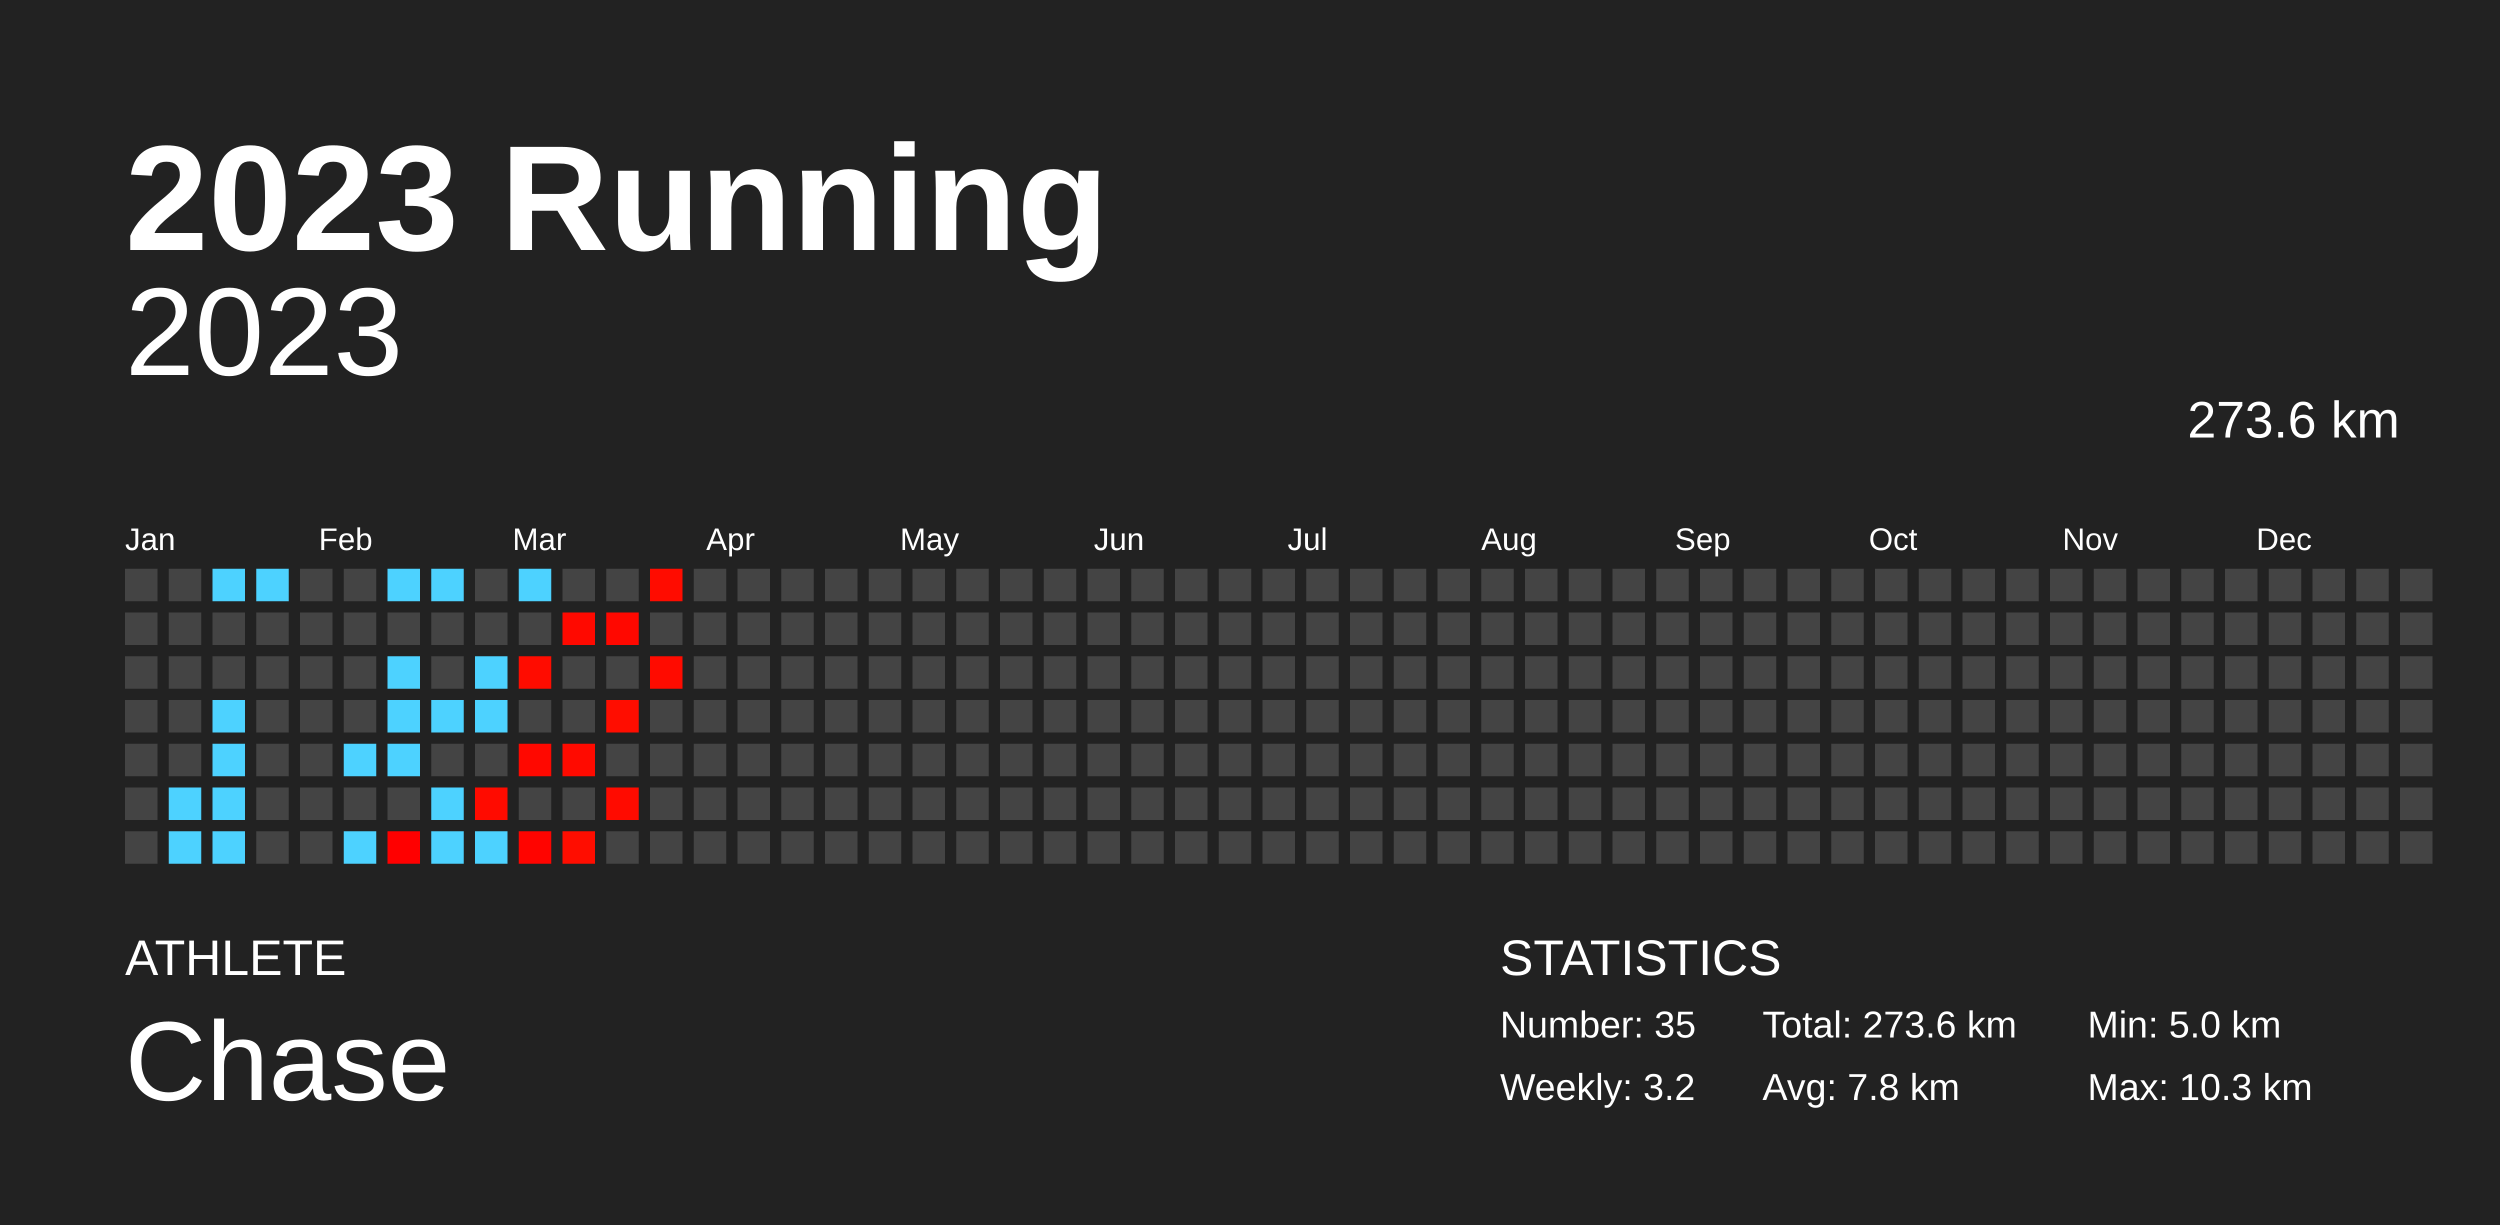
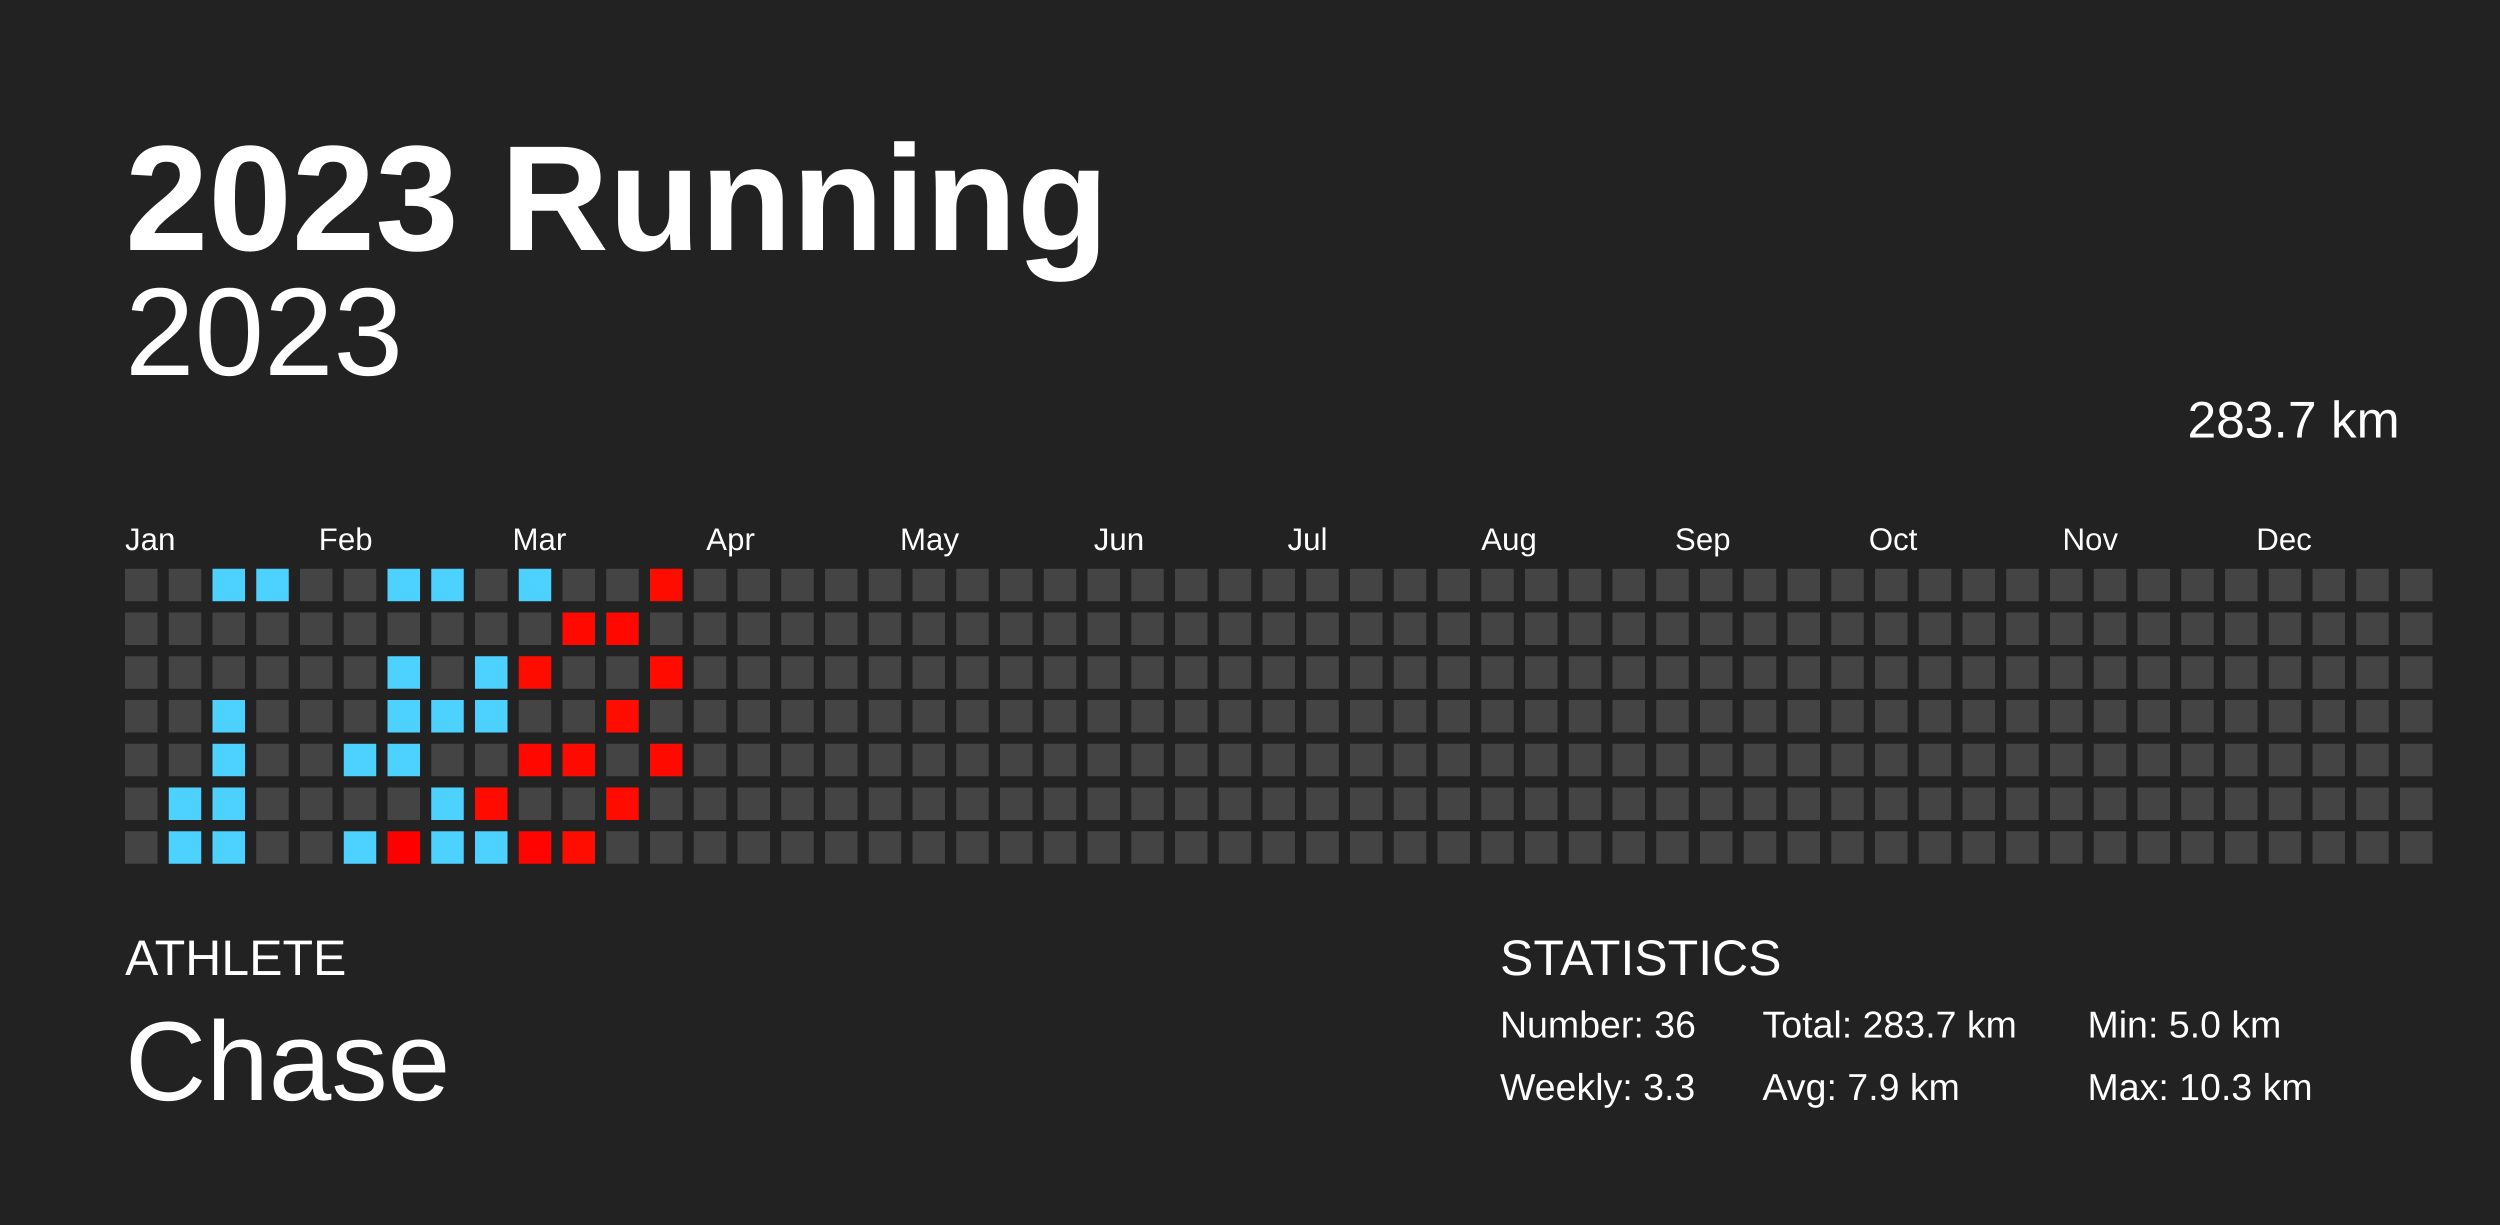
<svg xmlns="http://www.w3.org/2000/svg" baseProfile="full" height="98mm" version="1.1" viewBox="0,0,200,98" width="200mm">
  <defs />
  <rect fill="#222222" height="98" width="200" x="0" y="0" />
  <text fill="#FFFFFF" style="font-size:12px; font-family:Arial; font-weight:bold;" x="10" y="20">2023 Running</text>
  <text fill="#FFFFFF" style="font-size:4px; font-family:Arial" x="10" y="78">ATHLETE</text>
  <text fill="#FFFFFF" style="font-size:9px; font-family:Arial" x="10" y="88">Chase</text>
  <text fill="#FFFFFF" style="font-size:4px; font-family:Arial" x="120" y="78">STATISTICS</text>
-   <text fill="#FFFFFF" style="font-size:3px; font-family:Arial" x="120" y="83">Number: 35</text>
-   <text fill="#FFFFFF" style="font-size:3px; font-family:Arial" x="120" y="88">Weekly: 3.2</text>
-   <text fill="#FFFFFF" style="font-size:3px; font-family:Arial" x="141" y="83">Total: 273.6 km</text>
-   <text fill="#FFFFFF" style="font-size:3px; font-family:Arial" x="141" y="88">Avg: 7.8 km</text>
+   <text fill="#FFFFFF" style="font-size:3px; font-family:Arial" x="120" y="83">Number: 36</text>
+   <text fill="#FFFFFF" style="font-size:3px; font-family:Arial" x="120" y="88">Weekly: 3.3</text>
+   <text fill="#FFFFFF" style="font-size:3px; font-family:Arial" x="141" y="83">Total: 283.7 km</text>
+   <text fill="#FFFFFF" style="font-size:3px; font-family:Arial" x="141" y="88">Avg: 7.9 km</text>
  <text fill="#FFFFFF" style="font-size:3px; font-family:Arial" x="167" y="83">Min: 5.0 km</text>
  <text fill="#FFFFFF" style="font-size:3px; font-family:Arial" x="167" y="88">Max: 10.3 km</text>
  <text alignment-baseline="hanging" fill="#FFFFFF" style="font-size:10.0px; font-family:Arial;" x="10" y="30">2023</text>
-   <text alignment-baseline="hanging" fill="#FFFFFF" style="font-size:4.125px; font-family:Arial;" x="175" y="35">273.6 km</text>
+   <text alignment-baseline="hanging" fill="#FFFFFF" style="font-size:4.125px; font-family:Arial;" x="175" y="35">283.7 km</text>
  <text fill="#FFFFFF" style="font-size:2.5px; font-family:Arial" x="10.0" y="44">Jan</text>
  <text fill="#FFFFFF" style="font-size:2.5px; font-family:Arial" x="25.5" y="44">Feb</text>
  <text fill="#FFFFFF" style="font-size:2.5px; font-family:Arial" x="41.0" y="44">Mar</text>
  <text fill="#FFFFFF" style="font-size:2.5px; font-family:Arial" x="56.5" y="44">Apr</text>
  <text fill="#FFFFFF" style="font-size:2.5px; font-family:Arial" x="72.0" y="44">May</text>
  <text fill="#FFFFFF" style="font-size:2.5px; font-family:Arial" x="87.5" y="44">Jun</text>
  <text fill="#FFFFFF" style="font-size:2.5px; font-family:Arial" x="103.0" y="44">Jul</text>
  <text fill="#FFFFFF" style="font-size:2.5px; font-family:Arial" x="118.5" y="44">Aug</text>
  <text fill="#FFFFFF" style="font-size:2.5px; font-family:Arial" x="134.0" y="44">Sep</text>
  <text fill="#FFFFFF" style="font-size:2.5px; font-family:Arial" x="149.5" y="44">Oct</text>
  <text fill="#FFFFFF" style="font-size:2.5px; font-family:Arial" x="165.0" y="44">Nov</text>
  <text fill="#FFFFFF" style="font-size:2.5px; font-family:Arial" x="180.5" y="44">Dec</text>
  <rect fill="#444444" height="2.6" width="2.6" x="10.0" y="45.5" />
  <rect fill="#444444" height="2.6" width="2.6" x="10.0" y="49.0" />
  <rect fill="#444444" height="2.6" width="2.6" x="10.0" y="52.5" />
  <rect fill="#444444" height="2.6" width="2.6" x="10.0" y="56.0" />
  <rect fill="#444444" height="2.6" width="2.6" x="10.0" y="59.5" />
  <rect fill="#444444" height="2.6" width="2.6" x="10.0" y="63.0" />
  <rect fill="#444444" height="2.6" width="2.6" x="10.0" y="66.5" />
  <rect fill="#444444" height="2.6" width="2.6" x="13.5" y="45.5" />
  <rect fill="#444444" height="2.6" width="2.6" x="13.5" y="49.0" />
  <rect fill="#444444" height="2.6" width="2.6" x="13.5" y="52.5" />
  <rect fill="#444444" height="2.6" width="2.6" x="13.5" y="56.0" />
  <rect fill="#444444" height="2.6" width="2.6" x="13.5" y="59.5" />
  <rect fill="#4dd2ff" height="2.6" width="2.6" x="13.5" y="63.0" />
  <rect fill="#4dd2ff" height="2.6" width="2.6" x="13.5" y="66.5" />
  <rect fill="#4dd2ff" height="2.6" width="2.6" x="17.0" y="45.5" />
  <rect fill="#444444" height="2.6" width="2.6" x="17.0" y="49.0" />
  <rect fill="#444444" height="2.6" width="2.6" x="17.0" y="52.5" />
  <rect fill="#4dd2ff" height="2.6" width="2.6" x="17.0" y="56.0" />
  <rect fill="#4dd2ff" height="2.6" width="2.6" x="17.0" y="59.5" />
  <rect fill="#4dd2ff" height="2.6" width="2.6" x="17.0" y="63.0" />
  <rect fill="#4dd2ff" height="2.6" width="2.6" x="17.0" y="66.5" />
  <rect fill="#4dd2ff" height="2.6" width="2.6" x="20.5" y="45.5" />
  <rect fill="#444444" height="2.6" width="2.6" x="20.5" y="49.0" />
  <rect fill="#444444" height="2.6" width="2.6" x="20.5" y="52.5" />
  <rect fill="#444444" height="2.6" width="2.6" x="20.5" y="56.0" />
  <rect fill="#444444" height="2.6" width="2.6" x="20.5" y="59.5" />
  <rect fill="#444444" height="2.6" width="2.6" x="20.5" y="63.0" />
  <rect fill="#444444" height="2.6" width="2.6" x="20.5" y="66.5" />
  <rect fill="#444444" height="2.6" width="2.6" x="24.0" y="45.5" />
  <rect fill="#444444" height="2.6" width="2.6" x="24.0" y="49.0" />
  <rect fill="#444444" height="2.6" width="2.6" x="24.0" y="52.5" />
  <rect fill="#444444" height="2.6" width="2.6" x="24.0" y="56.0" />
  <rect fill="#444444" height="2.6" width="2.6" x="24.0" y="59.5" />
  <rect fill="#444444" height="2.6" width="2.6" x="24.0" y="63.0" />
  <rect fill="#444444" height="2.6" width="2.6" x="24.0" y="66.5" />
  <rect fill="#444444" height="2.6" width="2.6" x="27.5" y="45.5" />
  <rect fill="#444444" height="2.6" width="2.6" x="27.5" y="49.0" />
  <rect fill="#444444" height="2.6" width="2.6" x="27.5" y="52.5" />
  <rect fill="#444444" height="2.6" width="2.6" x="27.5" y="56.0" />
  <rect fill="#4dd2ff" height="2.6" width="2.6" x="27.5" y="59.5" />
  <rect fill="#444444" height="2.6" width="2.6" x="27.5" y="63.0" />
  <rect fill="#4dd2ff" height="2.6" width="2.6" x="27.5" y="66.5" />
  <rect fill="#4dd2ff" height="2.6" width="2.6" x="31.0" y="45.5" />
  <rect fill="#444444" height="2.6" width="2.6" x="31.0" y="49.0" />
  <rect fill="#4dd2ff" height="2.6" width="2.6" x="31.0" y="52.5" />
  <rect fill="#4dd2ff" height="2.6" width="2.6" x="31.0" y="56.0" />
  <rect fill="#4dd2ff" height="2.6" width="2.6" x="31.0" y="59.5" />
  <rect fill="#444444" height="2.6" width="2.6" x="31.0" y="63.0" />
  <rect fill="#ff0000" height="2.6" width="2.6" x="31.0" y="66.5" />
  <rect fill="#4dd2ff" height="2.6" width="2.6" x="34.5" y="45.5" />
  <rect fill="#444444" height="2.6" width="2.6" x="34.5" y="49.0" />
  <rect fill="#444444" height="2.6" width="2.6" x="34.5" y="52.5" />
  <rect fill="#4dd2ff" height="2.6" width="2.6" x="34.5" y="56.0" />
  <rect fill="#444444" height="2.6" width="2.6" x="34.5" y="59.5" />
  <rect fill="#4dd2ff" height="2.6" width="2.6" x="34.5" y="63.0" />
  <rect fill="#4dd2ff" height="2.6" width="2.6" x="34.5" y="66.5" />
  <rect fill="#444444" height="2.6" width="2.6" x="38.0" y="45.5" />
  <rect fill="#444444" height="2.6" width="2.6" x="38.0" y="49.0" />
  <rect fill="#4dd2ff" height="2.6" width="2.6" x="38.0" y="52.5" />
  <rect fill="#4dd2ff" height="2.6" width="2.6" x="38.0" y="56.0" />
  <rect fill="#444444" height="2.6" width="2.6" x="38.0" y="59.5" />
  <rect fill="#ff0b00" height="2.6" width="2.6" x="38.0" y="63.0" />
  <rect fill="#4dd2ff" height="2.6" width="2.6" x="38.0" y="66.5" />
  <rect fill="#4dd2ff" height="2.6" width="2.6" x="41.5" y="45.5" />
  <rect fill="#444444" height="2.6" width="2.6" x="41.5" y="49.0" />
  <rect fill="#ff0c00" height="2.6" width="2.6" x="41.5" y="52.5" />
  <rect fill="#444444" height="2.6" width="2.6" x="41.5" y="56.0" />
  <rect fill="#ff0800" height="2.6" width="2.6" x="41.5" y="59.5" />
  <rect fill="#444444" height="2.6" width="2.6" x="41.5" y="63.0" />
  <rect fill="#ff0400" height="2.6" width="2.6" x="41.5" y="66.5" />
  <rect fill="#444444" height="2.6" width="2.6" x="45.0" y="45.5" />
  <rect fill="#ff0900" height="2.6" width="2.6" x="45.0" y="49.0" />
  <rect fill="#444444" height="2.6" width="2.6" x="45.0" y="52.5" />
  <rect fill="#444444" height="2.6" width="2.6" x="45.0" y="56.0" />
  <rect fill="#ff0a00" height="2.6" width="2.6" x="45.0" y="59.5" />
  <rect fill="#444444" height="2.6" width="2.6" x="45.0" y="63.0" />
  <rect fill="#ff0d00" height="2.6" width="2.6" x="45.0" y="66.5" />
  <rect fill="#444444" height="2.6" width="2.6" x="48.5" y="45.5" />
  <rect fill="#ff0800" height="2.6" width="2.6" x="48.5" y="49.0" />
  <rect fill="#444444" height="2.6" width="2.6" x="48.5" y="52.5" />
  <rect fill="#ff0d00" height="2.6" width="2.6" x="48.5" y="56.0" />
  <rect fill="#444444" height="2.6" width="2.6" x="48.5" y="59.5" />
  <rect fill="#ff0b00" height="2.6" width="2.6" x="48.5" y="63.0" />
  <rect fill="#444444" height="2.6" width="2.6" x="48.5" y="66.5" />
  <rect fill="#ff0c00" height="2.6" width="2.6" x="52.0" y="45.5" />
  <rect fill="#444444" height="2.6" width="2.6" x="52.0" y="49.0" />
  <rect fill="#ff0b00" height="2.6" width="2.6" x="52.0" y="52.5" />
  <rect fill="#444444" height="2.6" width="2.6" x="52.0" y="56.0" />
-   <rect fill="#444444" height="2.6" width="2.6" x="52.0" y="59.5" />
+   <rect fill="#ff0a00" height="2.6" width="2.6" x="52.0" y="59.5" />
  <rect fill="#444444" height="2.6" width="2.6" x="52.0" y="63.0" />
  <rect fill="#444444" height="2.6" width="2.6" x="52.0" y="66.5" />
  <rect fill="#444444" height="2.6" width="2.6" x="55.5" y="45.5" />
  <rect fill="#444444" height="2.6" width="2.6" x="55.5" y="49.0" />
  <rect fill="#444444" height="2.6" width="2.6" x="55.5" y="52.5" />
  <rect fill="#444444" height="2.6" width="2.6" x="55.5" y="56.0" />
  <rect fill="#444444" height="2.6" width="2.6" x="55.5" y="59.5" />
  <rect fill="#444444" height="2.6" width="2.6" x="55.5" y="63.0" />
  <rect fill="#444444" height="2.6" width="2.6" x="55.5" y="66.5" />
  <rect fill="#444444" height="2.6" width="2.6" x="59.0" y="45.5" />
  <rect fill="#444444" height="2.6" width="2.6" x="59.0" y="49.0" />
  <rect fill="#444444" height="2.6" width="2.6" x="59.0" y="52.5" />
  <rect fill="#444444" height="2.6" width="2.6" x="59.0" y="56.0" />
  <rect fill="#444444" height="2.6" width="2.6" x="59.0" y="59.5" />
  <rect fill="#444444" height="2.6" width="2.6" x="59.0" y="63.0" />
  <rect fill="#444444" height="2.6" width="2.6" x="59.0" y="66.5" />
  <rect fill="#444444" height="2.6" width="2.6" x="62.5" y="45.5" />
  <rect fill="#444444" height="2.6" width="2.6" x="62.5" y="49.0" />
  <rect fill="#444444" height="2.6" width="2.6" x="62.5" y="52.5" />
  <rect fill="#444444" height="2.6" width="2.6" x="62.5" y="56.0" />
  <rect fill="#444444" height="2.6" width="2.6" x="62.5" y="59.5" />
  <rect fill="#444444" height="2.6" width="2.6" x="62.5" y="63.0" />
  <rect fill="#444444" height="2.6" width="2.6" x="62.5" y="66.5" />
  <rect fill="#444444" height="2.6" width="2.6" x="66.0" y="45.5" />
  <rect fill="#444444" height="2.6" width="2.6" x="66.0" y="49.0" />
  <rect fill="#444444" height="2.6" width="2.6" x="66.0" y="52.5" />
  <rect fill="#444444" height="2.6" width="2.6" x="66.0" y="56.0" />
  <rect fill="#444444" height="2.6" width="2.6" x="66.0" y="59.5" />
  <rect fill="#444444" height="2.6" width="2.6" x="66.0" y="63.0" />
  <rect fill="#444444" height="2.6" width="2.6" x="66.0" y="66.5" />
  <rect fill="#444444" height="2.6" width="2.6" x="69.5" y="45.5" />
  <rect fill="#444444" height="2.6" width="2.6" x="69.5" y="49.0" />
  <rect fill="#444444" height="2.6" width="2.6" x="69.5" y="52.5" />
  <rect fill="#444444" height="2.6" width="2.6" x="69.5" y="56.0" />
  <rect fill="#444444" height="2.6" width="2.6" x="69.5" y="59.5" />
  <rect fill="#444444" height="2.6" width="2.6" x="69.5" y="63.0" />
  <rect fill="#444444" height="2.6" width="2.6" x="69.5" y="66.5" />
  <rect fill="#444444" height="2.6" width="2.6" x="73.0" y="45.5" />
  <rect fill="#444444" height="2.6" width="2.6" x="73.0" y="49.0" />
  <rect fill="#444444" height="2.6" width="2.6" x="73.0" y="52.5" />
  <rect fill="#444444" height="2.6" width="2.6" x="73.0" y="56.0" />
  <rect fill="#444444" height="2.6" width="2.6" x="73.0" y="59.5" />
  <rect fill="#444444" height="2.6" width="2.6" x="73.0" y="63.0" />
  <rect fill="#444444" height="2.6" width="2.6" x="73.0" y="66.5" />
  <rect fill="#444444" height="2.6" width="2.6" x="76.5" y="45.5" />
  <rect fill="#444444" height="2.6" width="2.6" x="76.5" y="49.0" />
  <rect fill="#444444" height="2.6" width="2.6" x="76.5" y="52.5" />
  <rect fill="#444444" height="2.6" width="2.6" x="76.5" y="56.0" />
  <rect fill="#444444" height="2.6" width="2.6" x="76.5" y="59.5" />
  <rect fill="#444444" height="2.6" width="2.6" x="76.5" y="63.0" />
  <rect fill="#444444" height="2.6" width="2.6" x="76.5" y="66.5" />
  <rect fill="#444444" height="2.6" width="2.6" x="80.0" y="45.5" />
  <rect fill="#444444" height="2.6" width="2.6" x="80.0" y="49.0" />
  <rect fill="#444444" height="2.6" width="2.6" x="80.0" y="52.5" />
  <rect fill="#444444" height="2.6" width="2.6" x="80.0" y="56.0" />
  <rect fill="#444444" height="2.6" width="2.6" x="80.0" y="59.5" />
  <rect fill="#444444" height="2.6" width="2.6" x="80.0" y="63.0" />
  <rect fill="#444444" height="2.6" width="2.6" x="80.0" y="66.5" />
  <rect fill="#444444" height="2.6" width="2.6" x="83.5" y="45.5" />
  <rect fill="#444444" height="2.6" width="2.6" x="83.5" y="49.0" />
  <rect fill="#444444" height="2.6" width="2.6" x="83.5" y="52.5" />
  <rect fill="#444444" height="2.6" width="2.6" x="83.5" y="56.0" />
  <rect fill="#444444" height="2.6" width="2.6" x="83.5" y="59.5" />
  <rect fill="#444444" height="2.6" width="2.6" x="83.5" y="63.0" />
  <rect fill="#444444" height="2.6" width="2.6" x="83.5" y="66.5" />
  <rect fill="#444444" height="2.6" width="2.6" x="87.0" y="45.5" />
  <rect fill="#444444" height="2.6" width="2.6" x="87.0" y="49.0" />
  <rect fill="#444444" height="2.6" width="2.6" x="87.0" y="52.5" />
  <rect fill="#444444" height="2.6" width="2.6" x="87.0" y="56.0" />
  <rect fill="#444444" height="2.6" width="2.6" x="87.0" y="59.5" />
  <rect fill="#444444" height="2.6" width="2.6" x="87.0" y="63.0" />
  <rect fill="#444444" height="2.6" width="2.6" x="87.0" y="66.5" />
  <rect fill="#444444" height="2.6" width="2.6" x="90.5" y="45.5" />
  <rect fill="#444444" height="2.6" width="2.6" x="90.5" y="49.0" />
  <rect fill="#444444" height="2.6" width="2.6" x="90.5" y="52.5" />
  <rect fill="#444444" height="2.6" width="2.6" x="90.5" y="56.0" />
  <rect fill="#444444" height="2.6" width="2.6" x="90.5" y="59.5" />
  <rect fill="#444444" height="2.6" width="2.6" x="90.5" y="63.0" />
  <rect fill="#444444" height="2.6" width="2.6" x="90.5" y="66.5" />
  <rect fill="#444444" height="2.6" width="2.6" x="94.0" y="45.5" />
  <rect fill="#444444" height="2.6" width="2.6" x="94.0" y="49.0" />
  <rect fill="#444444" height="2.6" width="2.6" x="94.0" y="52.5" />
  <rect fill="#444444" height="2.6" width="2.6" x="94.0" y="56.0" />
  <rect fill="#444444" height="2.6" width="2.6" x="94.0" y="59.5" />
  <rect fill="#444444" height="2.6" width="2.6" x="94.0" y="63.0" />
  <rect fill="#444444" height="2.6" width="2.6" x="94.0" y="66.5" />
  <rect fill="#444444" height="2.6" width="2.6" x="97.5" y="45.5" />
  <rect fill="#444444" height="2.6" width="2.6" x="97.5" y="49.0" />
  <rect fill="#444444" height="2.6" width="2.6" x="97.5" y="52.5" />
  <rect fill="#444444" height="2.6" width="2.6" x="97.5" y="56.0" />
  <rect fill="#444444" height="2.6" width="2.6" x="97.5" y="59.5" />
  <rect fill="#444444" height="2.6" width="2.6" x="97.5" y="63.0" />
  <rect fill="#444444" height="2.6" width="2.6" x="97.5" y="66.5" />
  <rect fill="#444444" height="2.6" width="2.6" x="101.0" y="45.5" />
  <rect fill="#444444" height="2.6" width="2.6" x="101.0" y="49.0" />
  <rect fill="#444444" height="2.6" width="2.6" x="101.0" y="52.5" />
  <rect fill="#444444" height="2.6" width="2.6" x="101.0" y="56.0" />
  <rect fill="#444444" height="2.6" width="2.6" x="101.0" y="59.5" />
  <rect fill="#444444" height="2.6" width="2.6" x="101.0" y="63.0" />
  <rect fill="#444444" height="2.6" width="2.6" x="101.0" y="66.5" />
  <rect fill="#444444" height="2.6" width="2.6" x="104.5" y="45.5" />
  <rect fill="#444444" height="2.6" width="2.6" x="104.5" y="49.0" />
  <rect fill="#444444" height="2.6" width="2.6" x="104.5" y="52.5" />
  <rect fill="#444444" height="2.6" width="2.6" x="104.5" y="56.0" />
  <rect fill="#444444" height="2.6" width="2.6" x="104.5" y="59.5" />
  <rect fill="#444444" height="2.6" width="2.6" x="104.5" y="63.0" />
  <rect fill="#444444" height="2.6" width="2.6" x="104.5" y="66.5" />
  <rect fill="#444444" height="2.6" width="2.6" x="108.0" y="45.5" />
  <rect fill="#444444" height="2.6" width="2.6" x="108.0" y="49.0" />
  <rect fill="#444444" height="2.6" width="2.6" x="108.0" y="52.5" />
  <rect fill="#444444" height="2.6" width="2.6" x="108.0" y="56.0" />
  <rect fill="#444444" height="2.6" width="2.6" x="108.0" y="59.5" />
  <rect fill="#444444" height="2.6" width="2.6" x="108.0" y="63.0" />
  <rect fill="#444444" height="2.6" width="2.6" x="108.0" y="66.5" />
  <rect fill="#444444" height="2.6" width="2.6" x="111.5" y="45.5" />
  <rect fill="#444444" height="2.6" width="2.6" x="111.5" y="49.0" />
  <rect fill="#444444" height="2.6" width="2.6" x="111.5" y="52.5" />
  <rect fill="#444444" height="2.6" width="2.6" x="111.5" y="56.0" />
  <rect fill="#444444" height="2.6" width="2.6" x="111.5" y="59.5" />
  <rect fill="#444444" height="2.6" width="2.6" x="111.5" y="63.0" />
  <rect fill="#444444" height="2.6" width="2.6" x="111.5" y="66.5" />
  <rect fill="#444444" height="2.6" width="2.6" x="115.0" y="45.5" />
  <rect fill="#444444" height="2.6" width="2.6" x="115.0" y="49.0" />
  <rect fill="#444444" height="2.6" width="2.6" x="115.0" y="52.5" />
  <rect fill="#444444" height="2.6" width="2.6" x="115.0" y="56.0" />
  <rect fill="#444444" height="2.6" width="2.6" x="115.0" y="59.5" />
  <rect fill="#444444" height="2.6" width="2.6" x="115.0" y="63.0" />
  <rect fill="#444444" height="2.6" width="2.6" x="115.0" y="66.5" />
  <rect fill="#444444" height="2.6" width="2.6" x="118.5" y="45.5" />
  <rect fill="#444444" height="2.6" width="2.6" x="118.5" y="49.0" />
  <rect fill="#444444" height="2.6" width="2.6" x="118.5" y="52.5" />
  <rect fill="#444444" height="2.6" width="2.6" x="118.5" y="56.0" />
  <rect fill="#444444" height="2.6" width="2.6" x="118.5" y="59.5" />
  <rect fill="#444444" height="2.6" width="2.6" x="118.5" y="63.0" />
  <rect fill="#444444" height="2.6" width="2.6" x="118.5" y="66.5" />
  <rect fill="#444444" height="2.6" width="2.6" x="122.0" y="45.5" />
  <rect fill="#444444" height="2.6" width="2.6" x="122.0" y="49.0" />
  <rect fill="#444444" height="2.6" width="2.6" x="122.0" y="52.5" />
  <rect fill="#444444" height="2.6" width="2.6" x="122.0" y="56.0" />
  <rect fill="#444444" height="2.6" width="2.6" x="122.0" y="59.5" />
  <rect fill="#444444" height="2.6" width="2.6" x="122.0" y="63.0" />
  <rect fill="#444444" height="2.6" width="2.6" x="122.0" y="66.5" />
  <rect fill="#444444" height="2.6" width="2.6" x="125.5" y="45.5" />
  <rect fill="#444444" height="2.6" width="2.6" x="125.5" y="49.0" />
  <rect fill="#444444" height="2.6" width="2.6" x="125.5" y="52.5" />
  <rect fill="#444444" height="2.6" width="2.6" x="125.5" y="56.0" />
  <rect fill="#444444" height="2.6" width="2.6" x="125.5" y="59.5" />
  <rect fill="#444444" height="2.6" width="2.6" x="125.5" y="63.0" />
  <rect fill="#444444" height="2.6" width="2.6" x="125.5" y="66.5" />
  <rect fill="#444444" height="2.6" width="2.6" x="129.0" y="45.5" />
  <rect fill="#444444" height="2.6" width="2.6" x="129.0" y="49.0" />
  <rect fill="#444444" height="2.6" width="2.6" x="129.0" y="52.5" />
  <rect fill="#444444" height="2.6" width="2.6" x="129.0" y="56.0" />
  <rect fill="#444444" height="2.6" width="2.6" x="129.0" y="59.5" />
  <rect fill="#444444" height="2.6" width="2.6" x="129.0" y="63.0" />
  <rect fill="#444444" height="2.6" width="2.6" x="129.0" y="66.5" />
  <rect fill="#444444" height="2.6" width="2.6" x="132.5" y="45.5" />
  <rect fill="#444444" height="2.6" width="2.6" x="132.5" y="49.0" />
  <rect fill="#444444" height="2.6" width="2.6" x="132.5" y="52.5" />
  <rect fill="#444444" height="2.6" width="2.6" x="132.5" y="56.0" />
  <rect fill="#444444" height="2.6" width="2.6" x="132.5" y="59.5" />
  <rect fill="#444444" height="2.6" width="2.6" x="132.5" y="63.0" />
  <rect fill="#444444" height="2.6" width="2.6" x="132.5" y="66.5" />
  <rect fill="#444444" height="2.6" width="2.6" x="136.0" y="45.5" />
  <rect fill="#444444" height="2.6" width="2.6" x="136.0" y="49.0" />
  <rect fill="#444444" height="2.6" width="2.6" x="136.0" y="52.5" />
  <rect fill="#444444" height="2.6" width="2.6" x="136.0" y="56.0" />
  <rect fill="#444444" height="2.6" width="2.6" x="136.0" y="59.5" />
  <rect fill="#444444" height="2.6" width="2.6" x="136.0" y="63.0" />
  <rect fill="#444444" height="2.6" width="2.6" x="136.0" y="66.5" />
  <rect fill="#444444" height="2.6" width="2.6" x="139.5" y="45.5" />
  <rect fill="#444444" height="2.6" width="2.6" x="139.5" y="49.0" />
  <rect fill="#444444" height="2.6" width="2.6" x="139.5" y="52.5" />
  <rect fill="#444444" height="2.6" width="2.6" x="139.5" y="56.0" />
  <rect fill="#444444" height="2.6" width="2.6" x="139.5" y="59.5" />
  <rect fill="#444444" height="2.6" width="2.6" x="139.5" y="63.0" />
  <rect fill="#444444" height="2.6" width="2.6" x="139.5" y="66.5" />
  <rect fill="#444444" height="2.6" width="2.6" x="143.0" y="45.5" />
  <rect fill="#444444" height="2.6" width="2.6" x="143.0" y="49.0" />
  <rect fill="#444444" height="2.6" width="2.6" x="143.0" y="52.5" />
  <rect fill="#444444" height="2.6" width="2.6" x="143.0" y="56.0" />
  <rect fill="#444444" height="2.6" width="2.6" x="143.0" y="59.5" />
  <rect fill="#444444" height="2.6" width="2.6" x="143.0" y="63.0" />
  <rect fill="#444444" height="2.6" width="2.6" x="143.0" y="66.5" />
  <rect fill="#444444" height="2.6" width="2.6" x="146.5" y="45.5" />
  <rect fill="#444444" height="2.6" width="2.6" x="146.5" y="49.0" />
  <rect fill="#444444" height="2.6" width="2.6" x="146.5" y="52.5" />
  <rect fill="#444444" height="2.6" width="2.6" x="146.5" y="56.0" />
  <rect fill="#444444" height="2.6" width="2.6" x="146.5" y="59.5" />
  <rect fill="#444444" height="2.6" width="2.6" x="146.5" y="63.0" />
  <rect fill="#444444" height="2.6" width="2.6" x="146.5" y="66.5" />
  <rect fill="#444444" height="2.6" width="2.6" x="150.0" y="45.5" />
  <rect fill="#444444" height="2.6" width="2.6" x="150.0" y="49.0" />
  <rect fill="#444444" height="2.6" width="2.6" x="150.0" y="52.5" />
  <rect fill="#444444" height="2.6" width="2.6" x="150.0" y="56.0" />
  <rect fill="#444444" height="2.6" width="2.6" x="150.0" y="59.5" />
  <rect fill="#444444" height="2.6" width="2.6" x="150.0" y="63.0" />
  <rect fill="#444444" height="2.6" width="2.6" x="150.0" y="66.5" />
  <rect fill="#444444" height="2.6" width="2.6" x="153.5" y="45.5" />
  <rect fill="#444444" height="2.6" width="2.6" x="153.5" y="49.0" />
  <rect fill="#444444" height="2.6" width="2.6" x="153.5" y="52.5" />
  <rect fill="#444444" height="2.6" width="2.6" x="153.5" y="56.0" />
  <rect fill="#444444" height="2.6" width="2.6" x="153.5" y="59.5" />
  <rect fill="#444444" height="2.6" width="2.6" x="153.5" y="63.0" />
  <rect fill="#444444" height="2.6" width="2.6" x="153.5" y="66.5" />
  <rect fill="#444444" height="2.6" width="2.6" x="157.0" y="45.5" />
  <rect fill="#444444" height="2.6" width="2.6" x="157.0" y="49.0" />
  <rect fill="#444444" height="2.6" width="2.6" x="157.0" y="52.5" />
  <rect fill="#444444" height="2.6" width="2.6" x="157.0" y="56.0" />
  <rect fill="#444444" height="2.6" width="2.6" x="157.0" y="59.5" />
  <rect fill="#444444" height="2.6" width="2.6" x="157.0" y="63.0" />
  <rect fill="#444444" height="2.6" width="2.6" x="157.0" y="66.5" />
  <rect fill="#444444" height="2.6" width="2.6" x="160.5" y="45.5" />
  <rect fill="#444444" height="2.6" width="2.6" x="160.5" y="49.0" />
  <rect fill="#444444" height="2.6" width="2.6" x="160.5" y="52.5" />
  <rect fill="#444444" height="2.6" width="2.6" x="160.5" y="56.0" />
  <rect fill="#444444" height="2.6" width="2.6" x="160.5" y="59.5" />
  <rect fill="#444444" height="2.6" width="2.6" x="160.5" y="63.0" />
  <rect fill="#444444" height="2.6" width="2.6" x="160.5" y="66.5" />
  <rect fill="#444444" height="2.6" width="2.6" x="164.0" y="45.5" />
  <rect fill="#444444" height="2.6" width="2.6" x="164.0" y="49.0" />
  <rect fill="#444444" height="2.6" width="2.6" x="164.0" y="52.5" />
  <rect fill="#444444" height="2.6" width="2.6" x="164.0" y="56.0" />
  <rect fill="#444444" height="2.6" width="2.6" x="164.0" y="59.5" />
  <rect fill="#444444" height="2.6" width="2.6" x="164.0" y="63.0" />
  <rect fill="#444444" height="2.6" width="2.6" x="164.0" y="66.5" />
  <rect fill="#444444" height="2.6" width="2.6" x="167.5" y="45.5" />
  <rect fill="#444444" height="2.6" width="2.6" x="167.5" y="49.0" />
  <rect fill="#444444" height="2.6" width="2.6" x="167.5" y="52.5" />
  <rect fill="#444444" height="2.6" width="2.6" x="167.5" y="56.0" />
  <rect fill="#444444" height="2.6" width="2.6" x="167.5" y="59.5" />
  <rect fill="#444444" height="2.6" width="2.6" x="167.5" y="63.0" />
  <rect fill="#444444" height="2.6" width="2.6" x="167.5" y="66.5" />
  <rect fill="#444444" height="2.6" width="2.6" x="171.0" y="45.5" />
  <rect fill="#444444" height="2.6" width="2.6" x="171.0" y="49.0" />
  <rect fill="#444444" height="2.6" width="2.6" x="171.0" y="52.5" />
  <rect fill="#444444" height="2.6" width="2.6" x="171.0" y="56.0" />
  <rect fill="#444444" height="2.6" width="2.6" x="171.0" y="59.5" />
  <rect fill="#444444" height="2.6" width="2.6" x="171.0" y="63.0" />
  <rect fill="#444444" height="2.6" width="2.6" x="171.0" y="66.5" />
  <rect fill="#444444" height="2.6" width="2.6" x="174.5" y="45.5" />
  <rect fill="#444444" height="2.6" width="2.6" x="174.5" y="49.0" />
  <rect fill="#444444" height="2.6" width="2.6" x="174.5" y="52.5" />
  <rect fill="#444444" height="2.6" width="2.6" x="174.5" y="56.0" />
  <rect fill="#444444" height="2.6" width="2.6" x="174.5" y="59.5" />
  <rect fill="#444444" height="2.6" width="2.6" x="174.5" y="63.0" />
  <rect fill="#444444" height="2.6" width="2.6" x="174.5" y="66.5" />
  <rect fill="#444444" height="2.6" width="2.6" x="178.0" y="45.5" />
  <rect fill="#444444" height="2.6" width="2.6" x="178.0" y="49.0" />
  <rect fill="#444444" height="2.6" width="2.6" x="178.0" y="52.5" />
  <rect fill="#444444" height="2.6" width="2.6" x="178.0" y="56.0" />
  <rect fill="#444444" height="2.6" width="2.6" x="178.0" y="59.5" />
  <rect fill="#444444" height="2.6" width="2.6" x="178.0" y="63.0" />
  <rect fill="#444444" height="2.6" width="2.6" x="178.0" y="66.5" />
  <rect fill="#444444" height="2.6" width="2.6" x="181.5" y="45.5" />
  <rect fill="#444444" height="2.6" width="2.6" x="181.5" y="49.0" />
  <rect fill="#444444" height="2.6" width="2.6" x="181.5" y="52.5" />
  <rect fill="#444444" height="2.6" width="2.6" x="181.5" y="56.0" />
  <rect fill="#444444" height="2.6" width="2.6" x="181.5" y="59.5" />
  <rect fill="#444444" height="2.6" width="2.6" x="181.5" y="63.0" />
  <rect fill="#444444" height="2.6" width="2.6" x="181.5" y="66.5" />
  <rect fill="#444444" height="2.6" width="2.6" x="185.0" y="45.5" />
  <rect fill="#444444" height="2.6" width="2.6" x="185.0" y="49.0" />
  <rect fill="#444444" height="2.6" width="2.6" x="185.0" y="52.5" />
  <rect fill="#444444" height="2.6" width="2.6" x="185.0" y="56.0" />
  <rect fill="#444444" height="2.6" width="2.6" x="185.0" y="59.5" />
  <rect fill="#444444" height="2.6" width="2.6" x="185.0" y="63.0" />
  <rect fill="#444444" height="2.6" width="2.6" x="185.0" y="66.5" />
  <rect fill="#444444" height="2.6" width="2.6" x="188.5" y="45.5" />
  <rect fill="#444444" height="2.6" width="2.6" x="188.5" y="49.0" />
  <rect fill="#444444" height="2.6" width="2.6" x="188.5" y="52.5" />
  <rect fill="#444444" height="2.6" width="2.6" x="188.5" y="56.0" />
  <rect fill="#444444" height="2.6" width="2.6" x="188.5" y="59.5" />
  <rect fill="#444444" height="2.6" width="2.6" x="188.5" y="63.0" />
  <rect fill="#444444" height="2.6" width="2.6" x="188.5" y="66.5" />
  <rect fill="#444444" height="2.6" width="2.6" x="192.0" y="45.5" />
  <rect fill="#444444" height="2.6" width="2.6" x="192.0" y="49.0" />
  <rect fill="#444444" height="2.6" width="2.6" x="192.0" y="52.5" />
  <rect fill="#444444" height="2.6" width="2.6" x="192.0" y="56.0" />
  <rect fill="#444444" height="2.6" width="2.6" x="192.0" y="59.5" />
  <rect fill="#444444" height="2.6" width="2.6" x="192.0" y="63.0" />
  <rect fill="#444444" height="2.6" width="2.6" x="192.0" y="66.5" />
</svg>
